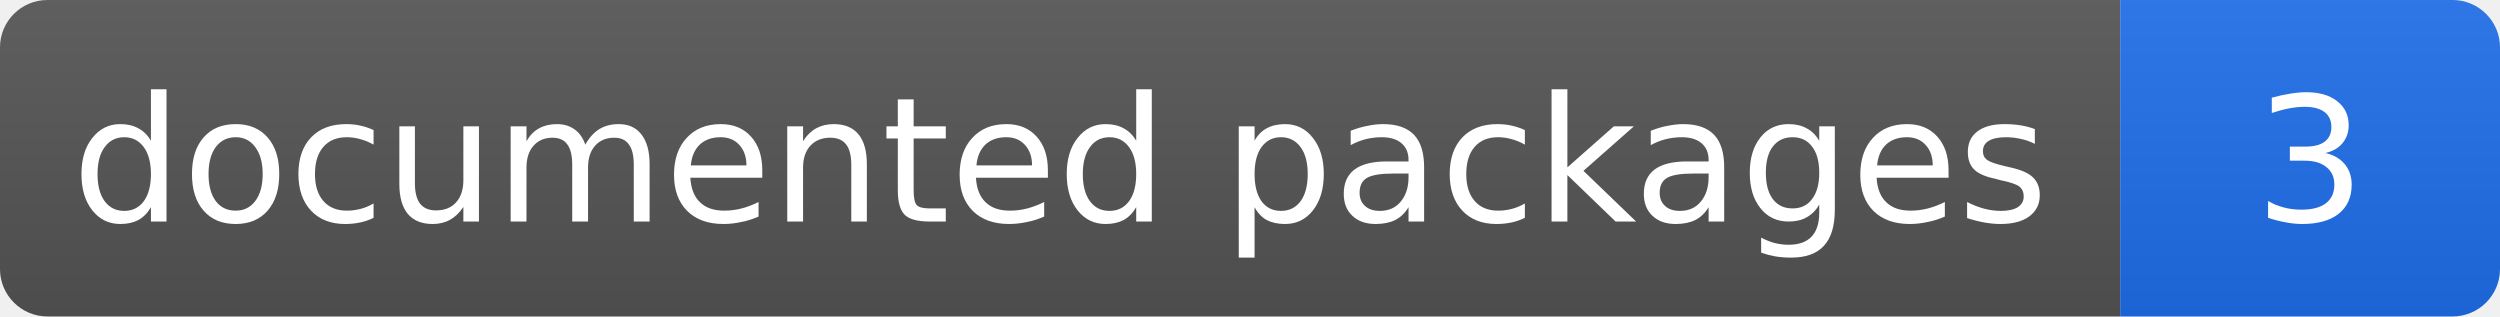
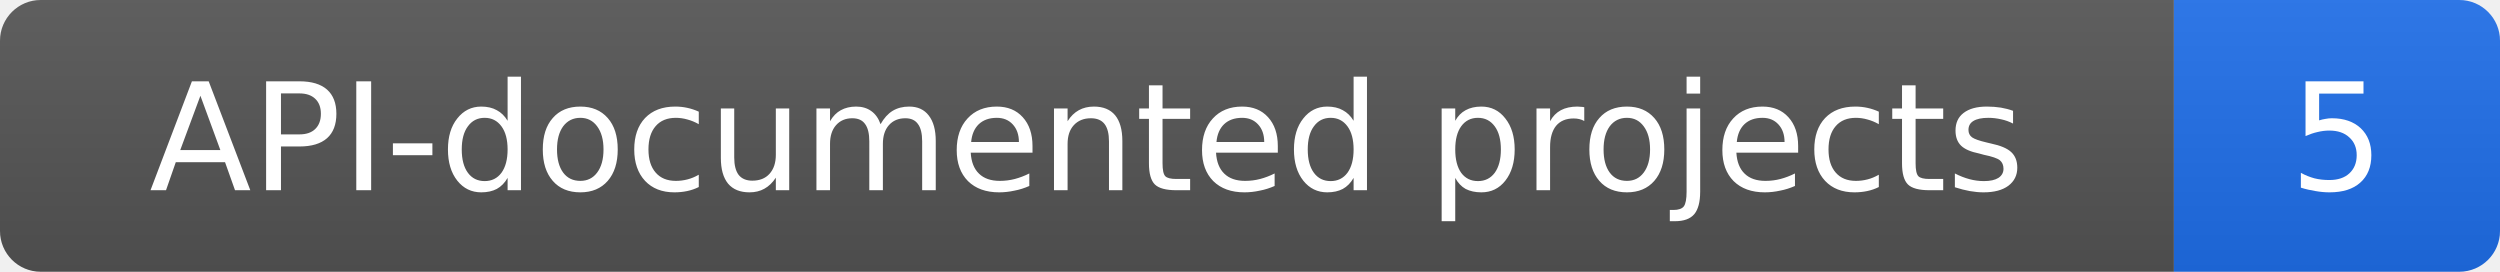
- <svg xmlns="http://www.w3.org/2000/svg" width="158" height="20" role="img" aria-label="documented packages: 3">
+ <svg xmlns="http://www.w3.org/2000/svg" width="184" height="20" role="img" aria-label="API-documented projects: 5">
  <linearGradient id="s" x2="0" y2="100%">
    <stop offset="0" stop-color="#bbb" stop-opacity=".1" />
    <stop offset="1" stop-opacity=".1" />
  </linearGradient>
  <clipPath id="r">
-     <rect width="158" height="20" rx="3" fill="#fff" />
+     <rect width="184" height="20" rx="3" fill="#fff" />
  </clipPath>
  <g clip-path="url(#r)">
-     <rect width="134" height="20" fill="#555" />
-     <rect x="134" width="24" height="20" fill="#1f6feb" />
-     <rect width="158" height="20" fill="url(#s)" />
+     <rect width="160" height="20" fill="#555" />
+     <rect x="160" width="24" height="20" fill="#1f6feb" />
+     <rect width="184" height="20" fill="url(#s)" />
  </g>
  <g fill="#fff" text-anchor="middle" font-family="Verdana,Geneva,DejaVu Sans,sans-serif" font-size="11">
-     <text x="67" y="14">documented packages</text>
-     <text x="146" y="14">3</text>
+     <text x="80" y="14">API-documented projects</text>
+     <text x="172" y="14">5</text>
  </g>
</svg>
